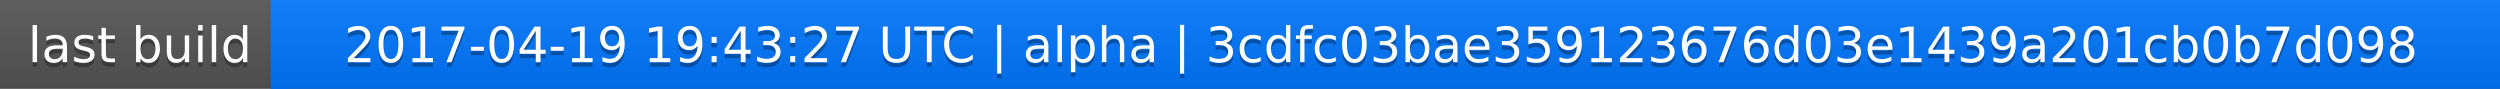
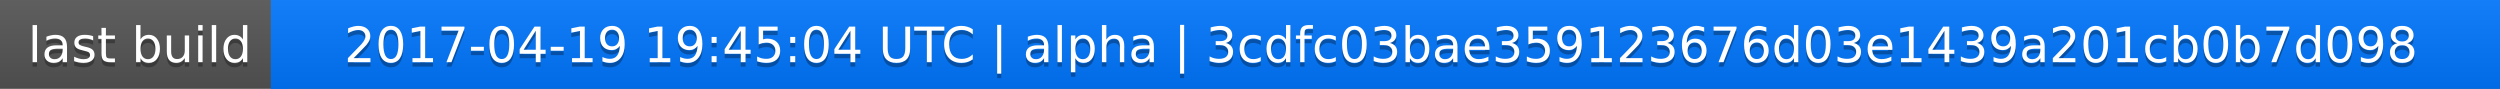
<svg xmlns="http://www.w3.org/2000/svg" width="563" height="20">
  <linearGradient id="a" x2="0" y2="100%">
    <stop offset="0" stop-color="#bbb" stop-opacity=".1" />
    <stop offset="1" stop-opacity=".1" />
  </linearGradient>
  <rect rx="0" width="563" height="20" fill="#555" />
  <rect rx="0" x="61" width="502" height="20" fill="#07f" />
  <path fill="#07f" d="M61 0h4v20h-4z" />
  <rect rx="0" width="563" height="20" fill="url(#a)" />
  <g fill="#fff" text-anchor="middle" font-family="DejaVu Sans,Verdana,Geneva,sans-serif" font-size="11">
    <text x="31.5" y="15" fill="#010101" fill-opacity=".3">last build</text>
    <text x="31.5" y="14">last build</text>
-     <text x="311" y="15" fill="#010101" fill-opacity=".3">2017-04-19 19:43:27 UTC | alpha | 3cdfc03bae359123676d03e1439a201cb0b7d098</text>
-     <text x="311" y="14">2017-04-19 19:43:27 UTC | alpha | 3cdfc03bae359123676d03e1439a201cb0b7d098</text>
+     <text x="311" y="15" fill="#010101" fill-opacity=".3">2017-04-19 19:45:04 UTC | alpha | 3cdfc03bae359123676d03e1439a201cb0b7d098</text>
+     <text x="311" y="14">2017-04-19 19:45:04 UTC | alpha | 3cdfc03bae359123676d03e1439a201cb0b7d098</text>
  </g>
</svg>
